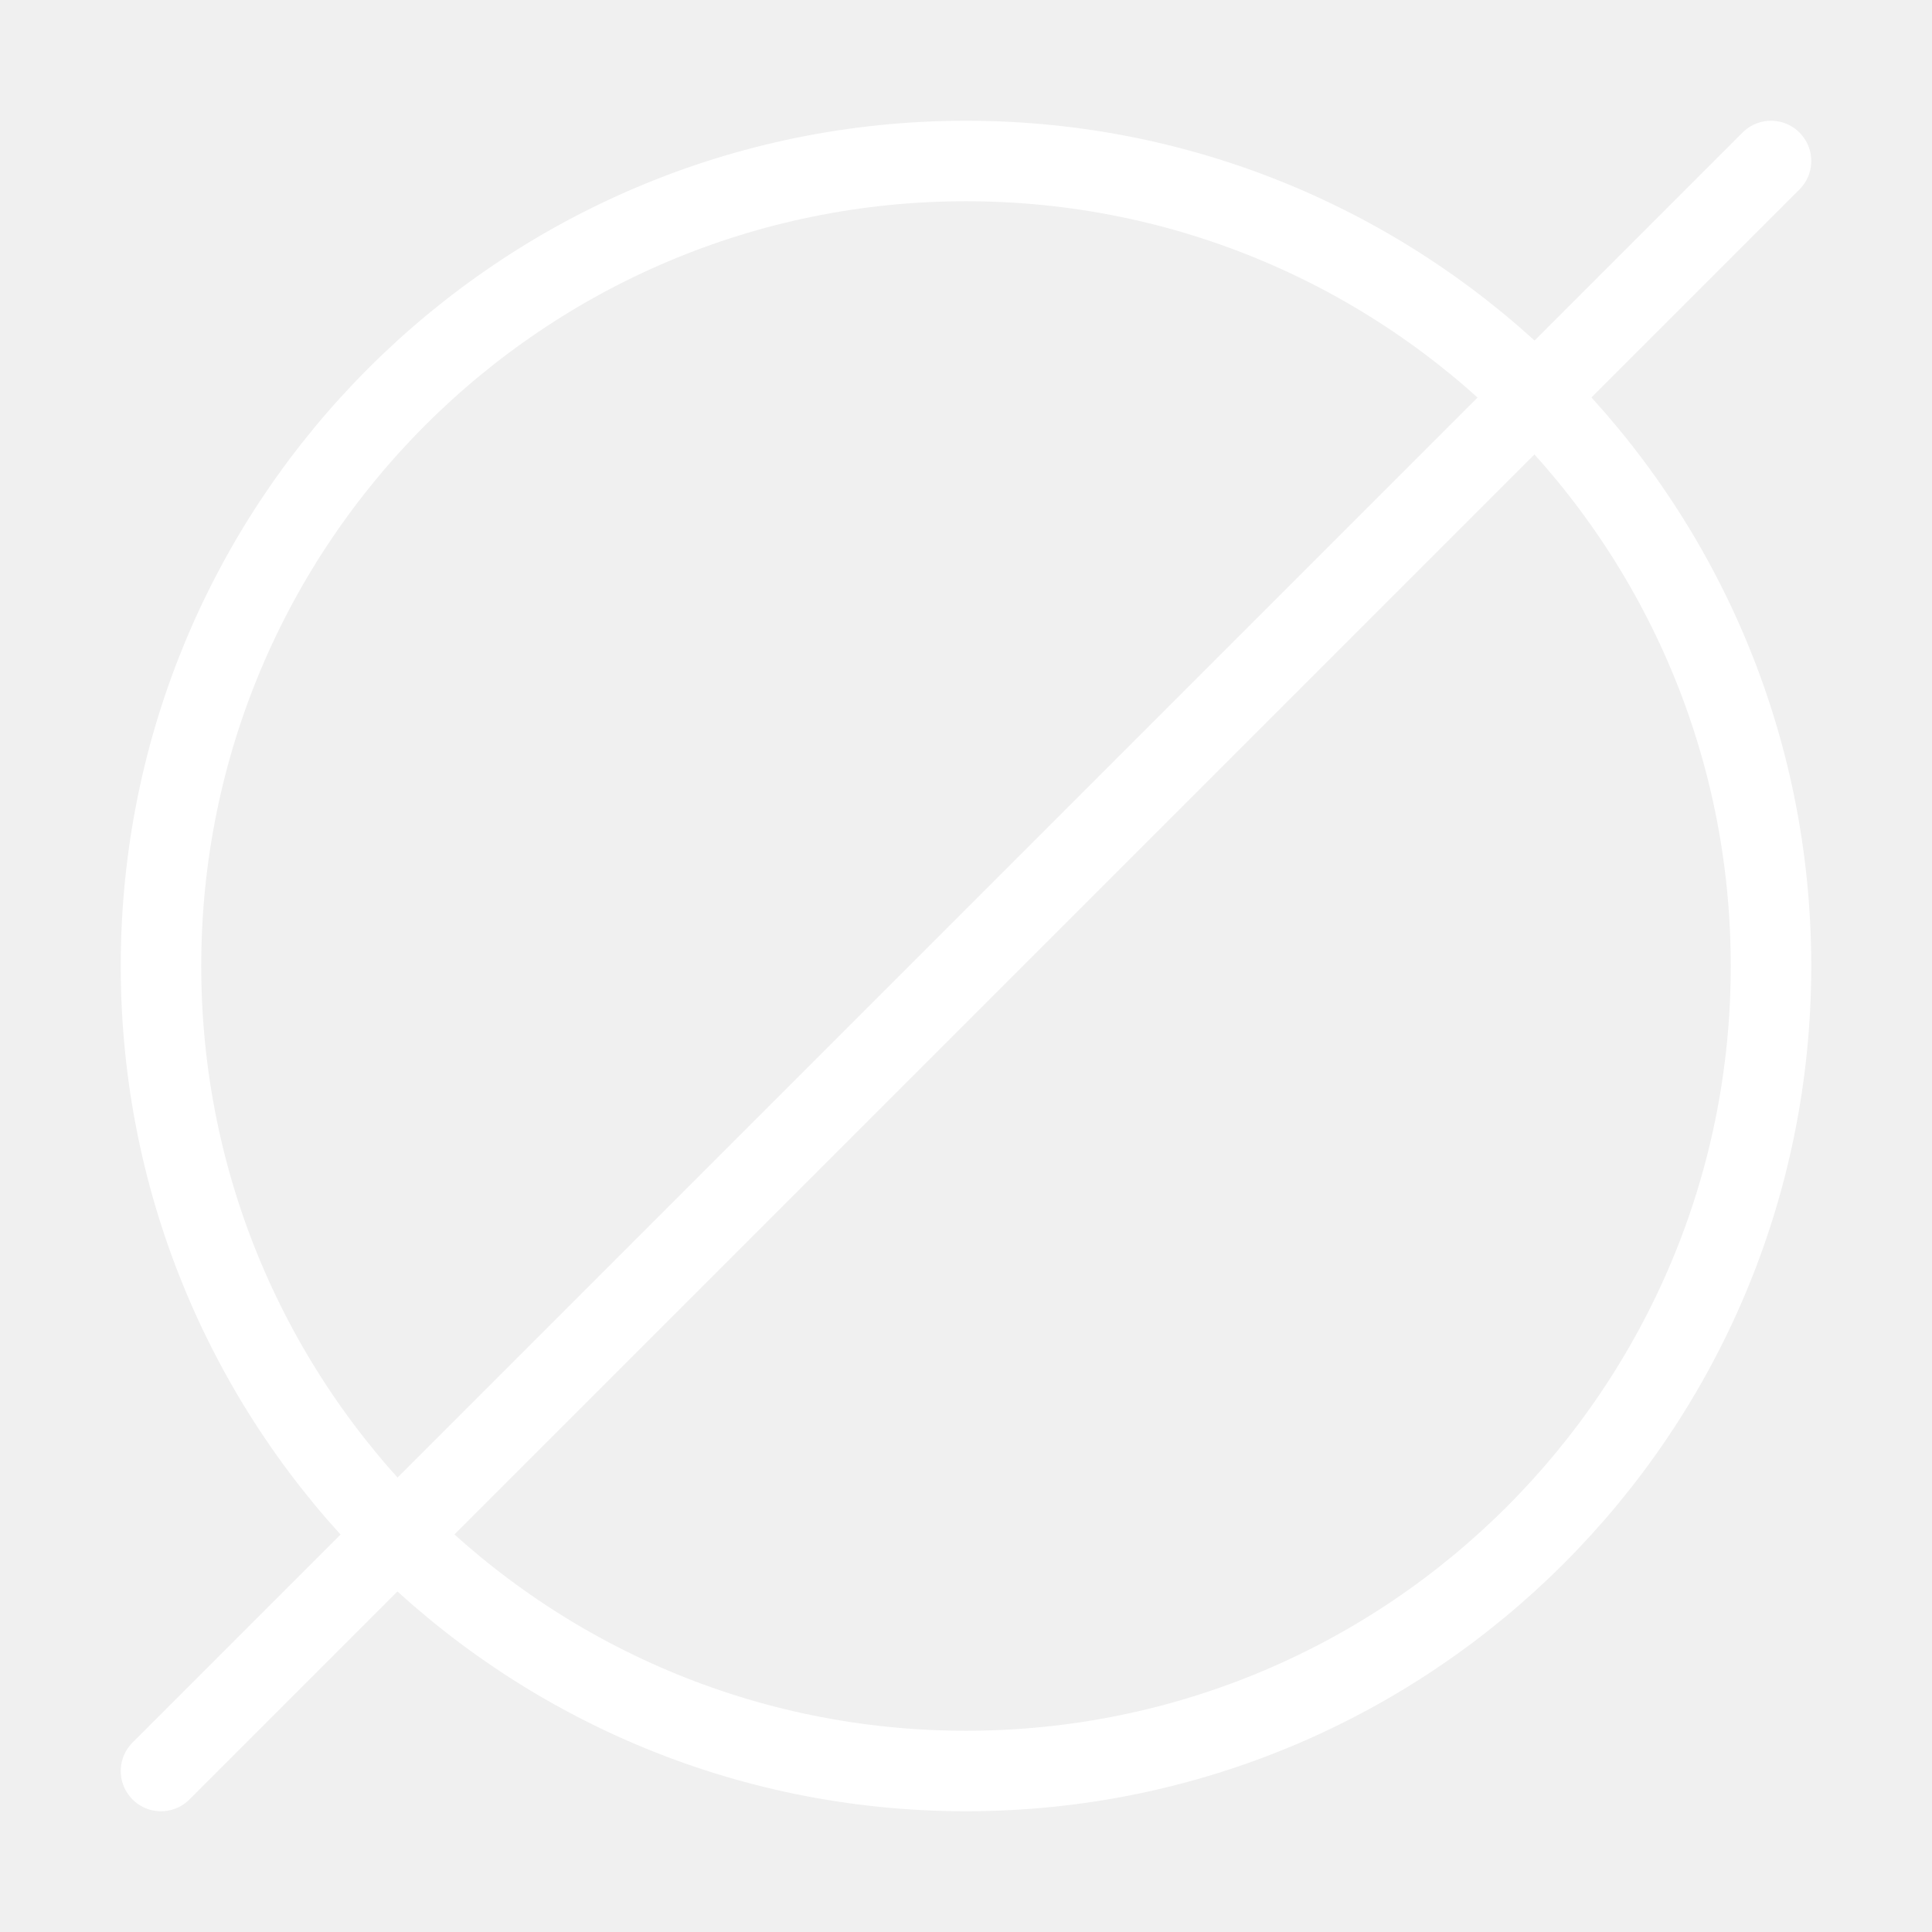
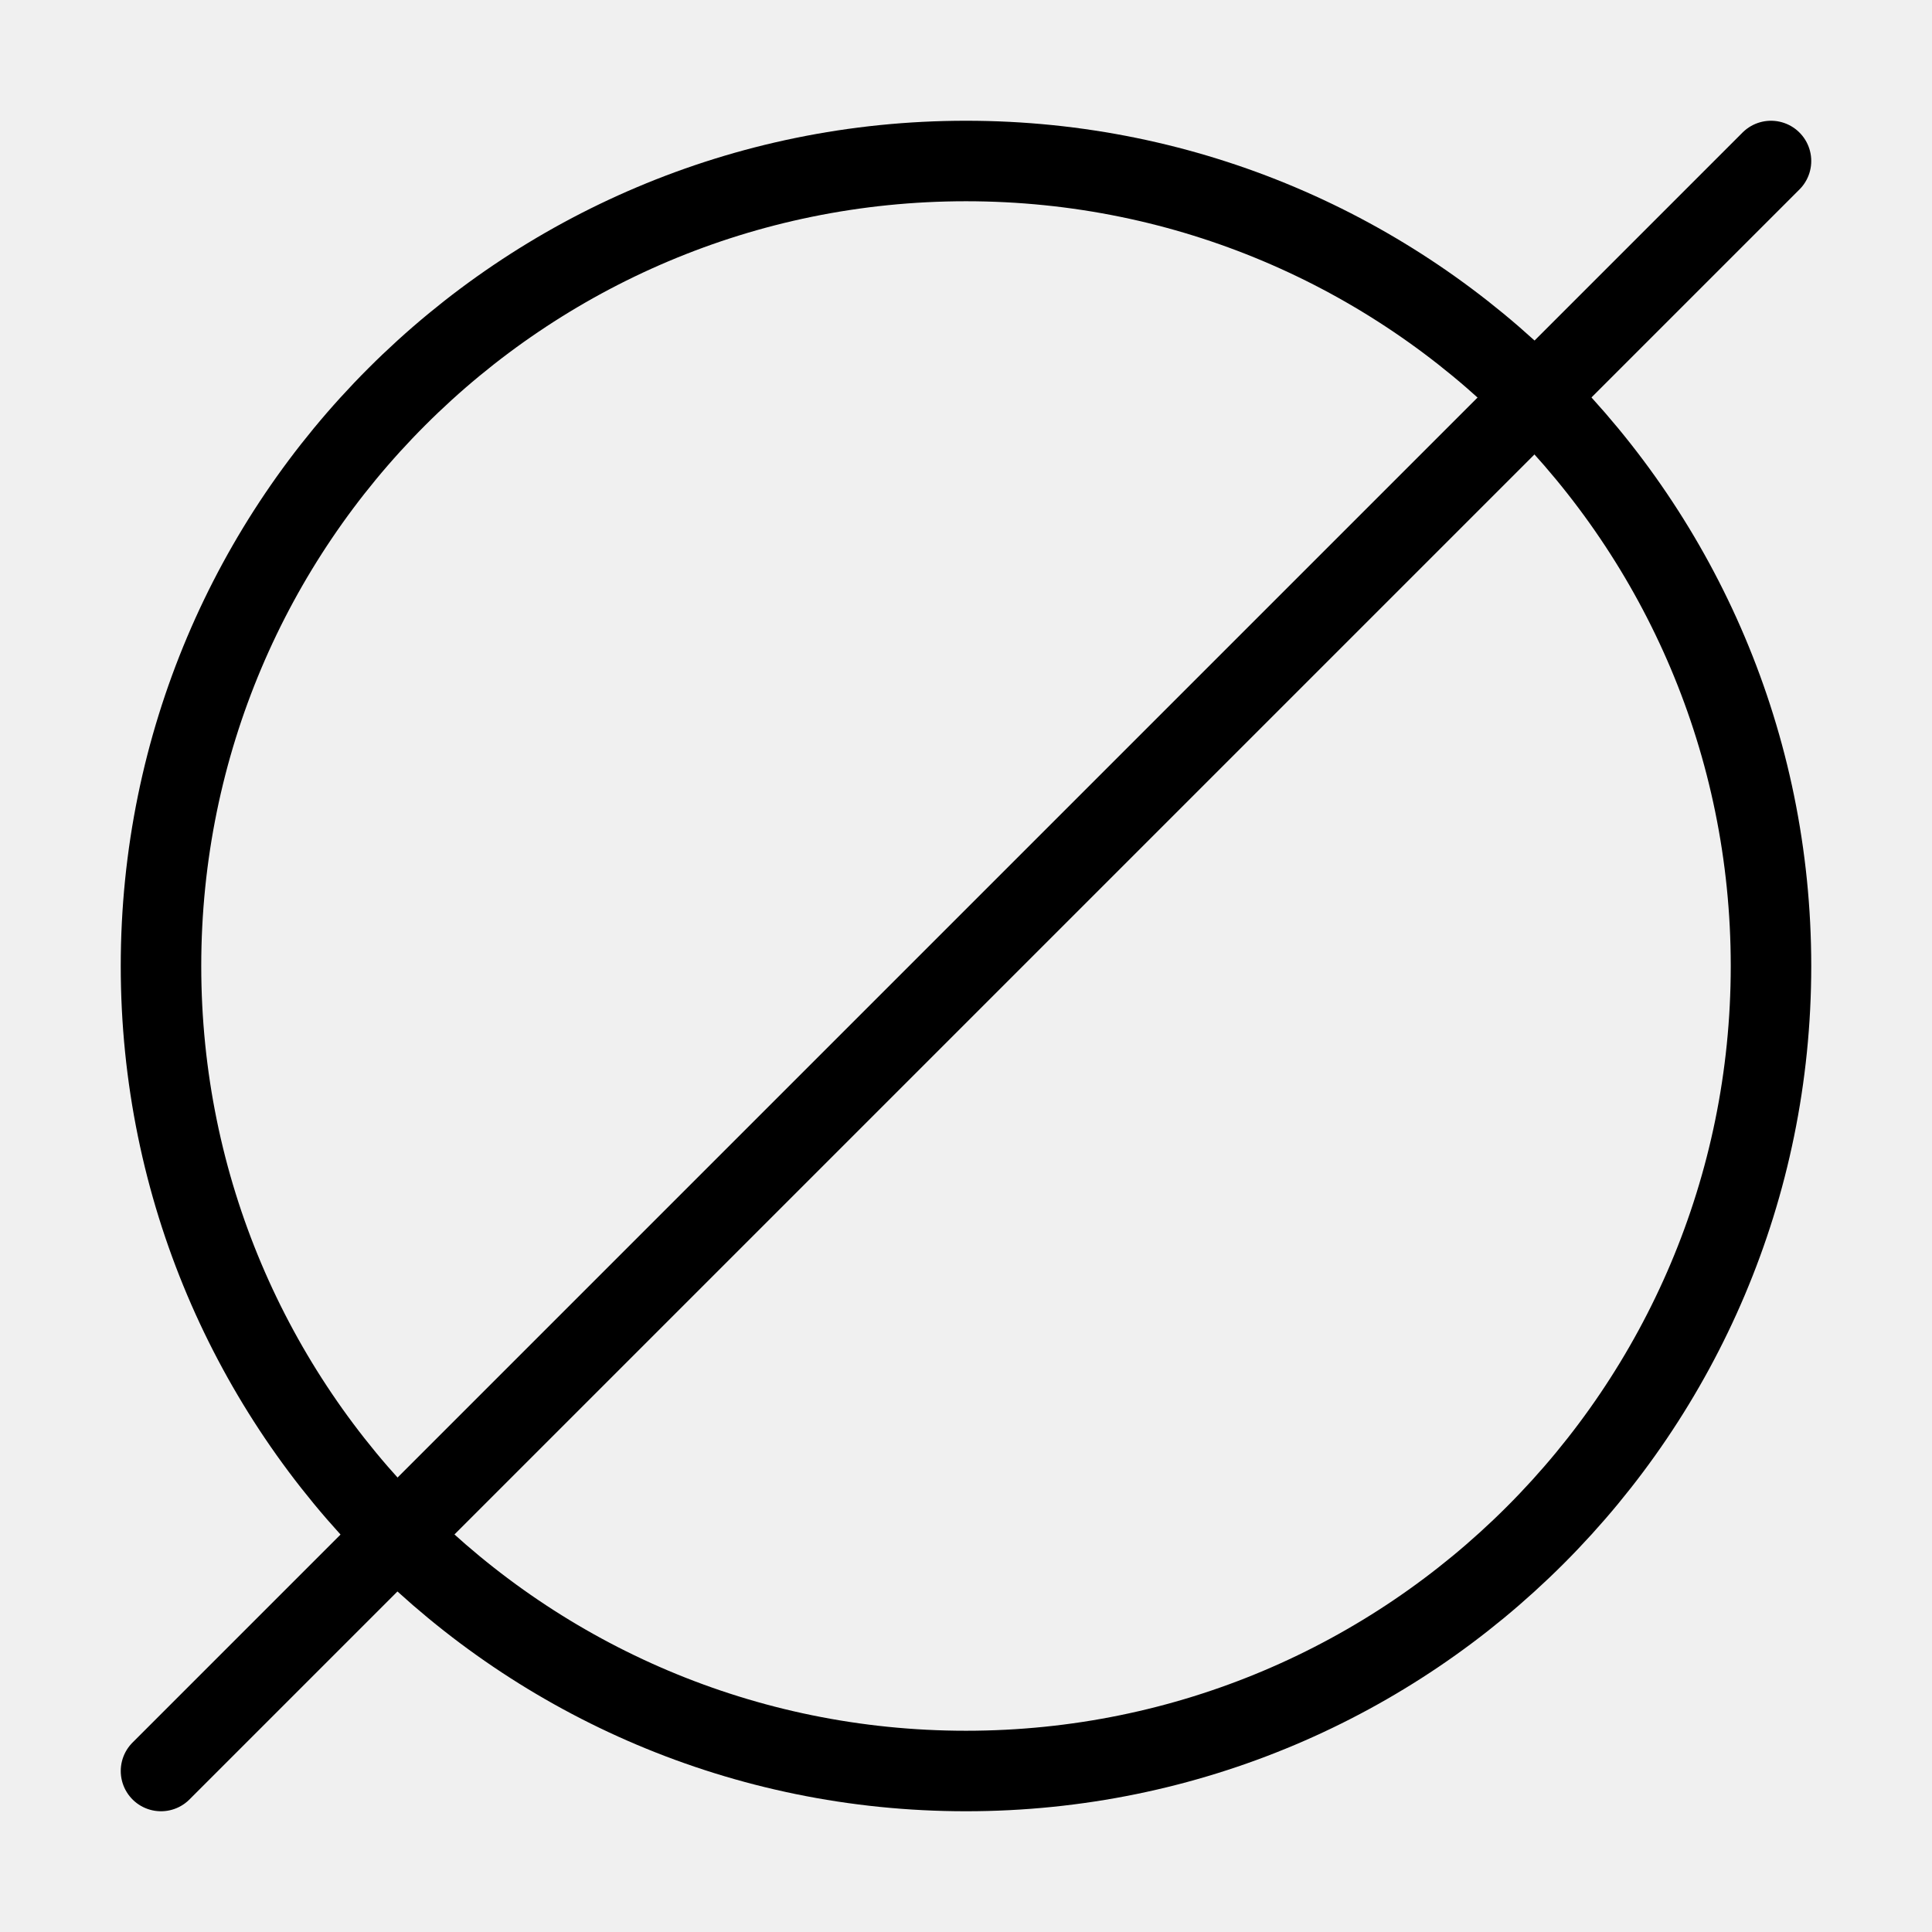
- <svg xmlns="http://www.w3.org/2000/svg" viewBox="0 0 24 24" stroke-linecap="round">
-   <defs>
-     <style>
-       @media (prefers-color-scheme: light) {
-         .a {
-           stroke: #000;
-         }
-       }
-       .a {
-         stroke: #fff;
-         fill: none;
-       }
-     </style>
-   </defs>
-   <circle class="a" cx="12" cy="12" r="10" />
-   <path class="a" d="M22 2 2 22" />
+ <svg xmlns="http://www.w3.org/2000/svg" viewBox="0 0 24 24" fill="none" stroke="currentColor" stroke-linecap="round">
+   <circle cx="12" cy="12" r="10" />
+   <path d="M22 2 2 22" />
</svg>
